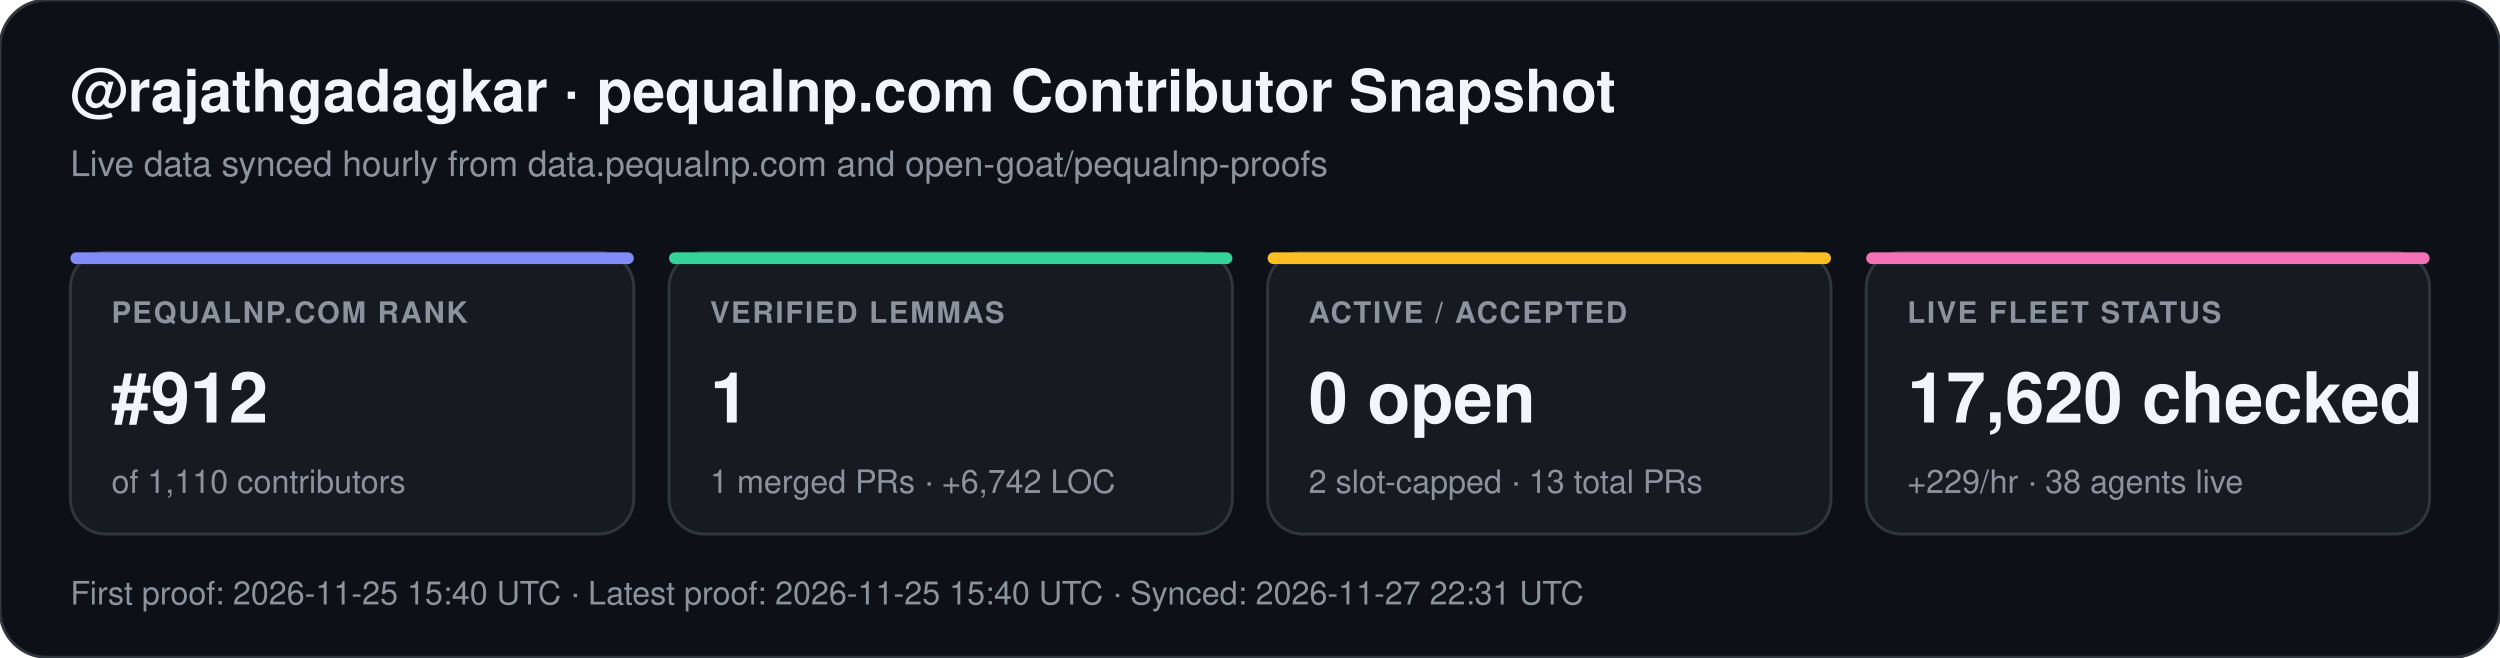
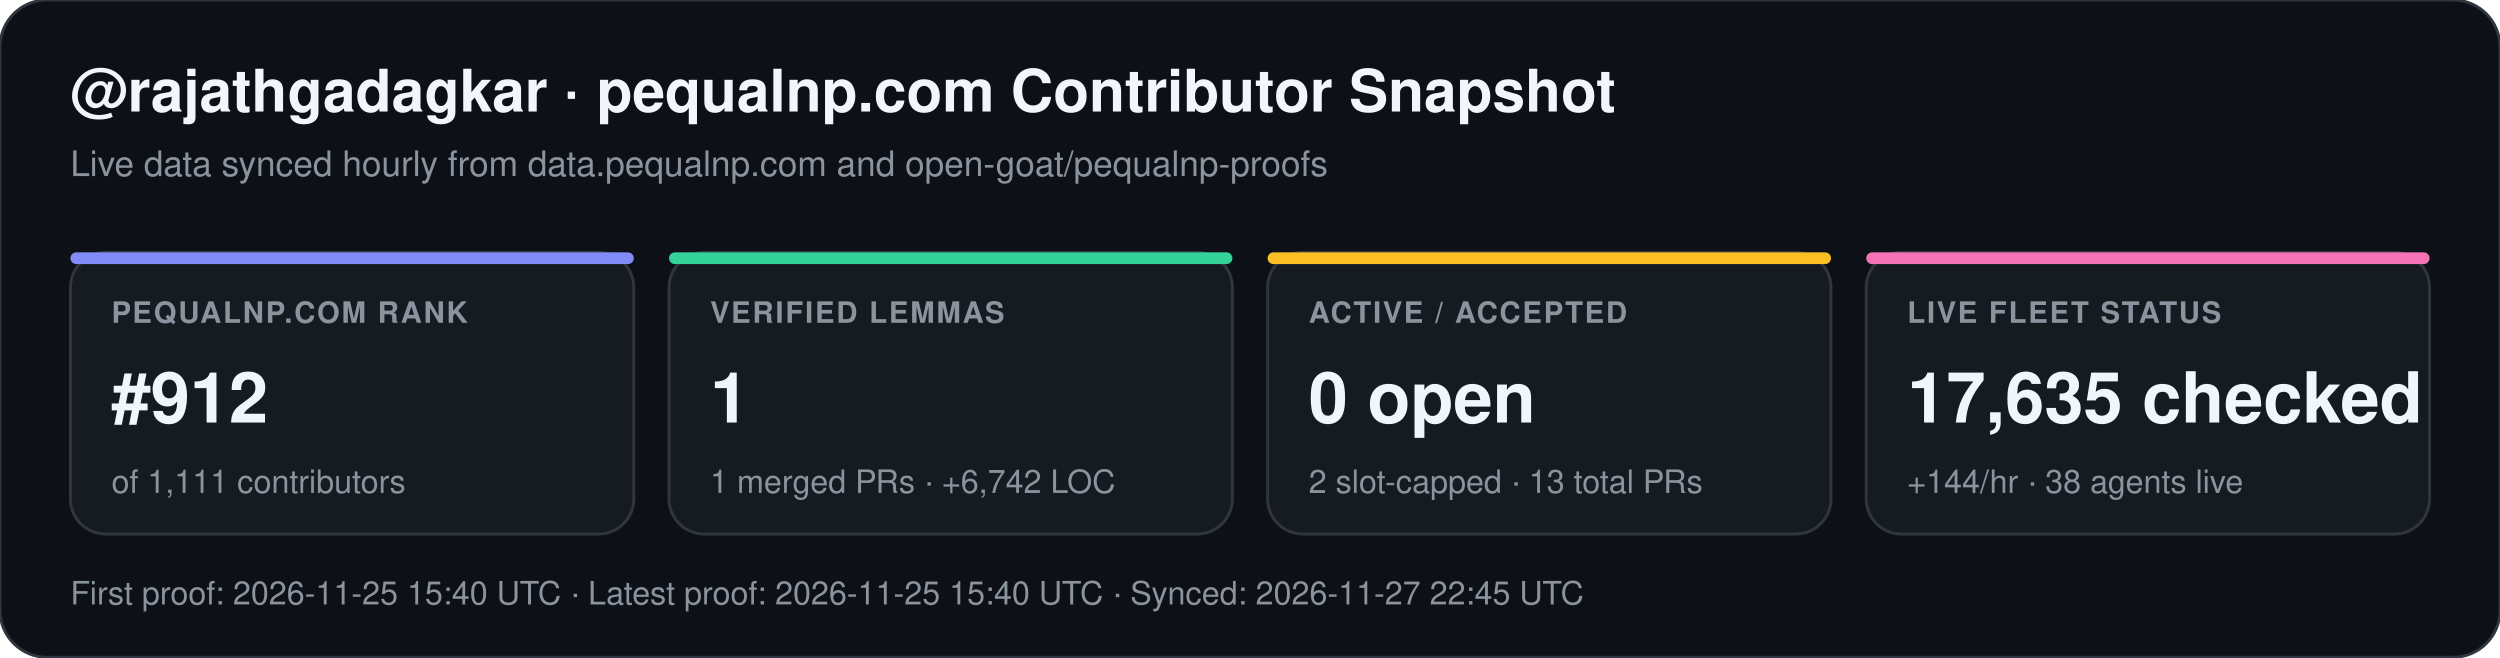
<svg xmlns="http://www.w3.org/2000/svg" width="852" height="224" viewBox="0 0 852 224" font-family="-apple-system,BlinkMacSystemFont,Segoe UI,Helvetica,Arial,sans-serif">
  <rect width="852" height="224" rx="16" fill="#0d1117" stroke="#30363d" stroke-width="1" />
  <text x="24" y="38" fill="#f0f6fc" font-size="20" font-weight="700">@rajathgadagkar · pequalnp.com Contributor Snapshot</text>
  <text x="24" y="60" fill="#8b949e" font-size="12">Live data synced hourly from data.pequalnp.com and open-goat/pequalnp-proofs</text>
  <rect x="24" y="86" width="192" height="96" rx="12" fill="#161b22" stroke="#30363d" stroke-width="1" />
  <rect x="24" y="86" width="192" height="4" rx="2" fill="#818cf8" />
  <text x="38" y="110" fill="#8b949e" font-size="10" font-weight="600" letter-spacing="0.6">PEQUALNP.COM RANK</text>
  <text x="38" y="144" fill="#f0f6fc" font-size="24" font-weight="700">#912</text>
-   <text x="38" y="168" fill="#8b949e" font-size="11">of 1,110 contributors</text>
+   <text x="38" y="168" fill="#8b949e" font-size="11">of 1,111 contributors</text>
  <rect x="228" y="86" width="192" height="96" rx="12" fill="#161b22" stroke="#30363d" stroke-width="1" />
  <rect x="228" y="86" width="192" height="4" rx="2" fill="#34d399" />
  <text x="242" y="110" fill="#8b949e" font-size="10" font-weight="600" letter-spacing="0.6">VERIFIED LEMMAS</text>
  <text x="242" y="144" fill="#f0f6fc" font-size="24" font-weight="700">1</text>
  <text x="242" y="168" fill="#8b949e" font-size="11">1 merged PRs · +6,742 LOC</text>
  <rect x="432" y="86" width="192" height="96" rx="12" fill="#161b22" stroke="#30363d" stroke-width="1" />
  <rect x="432" y="86" width="192" height="4" rx="2" fill="#fbbf24" />
  <text x="446" y="110" fill="#8b949e" font-size="10" font-weight="600" letter-spacing="0.6">ACTIVE / ACCEPTED</text>
  <text x="446" y="144" fill="#f0f6fc" font-size="24" font-weight="700">0 open</text>
  <text x="446" y="168" fill="#8b949e" font-size="11">2 slot-capped · 13 total PRs</text>
  <rect x="636" y="86" width="192" height="96" rx="12" fill="#161b22" stroke="#30363d" stroke-width="1" />
  <rect x="636" y="86" width="192" height="4" rx="2" fill="#f472b6" />
  <text x="650" y="110" fill="#8b949e" font-size="10" font-weight="600" letter-spacing="0.6">LIVE FLEET STATUS</text>
-   <text x="650" y="144" fill="#f0f6fc" font-size="24" font-weight="700">17,620 checked</text>
-   <text x="650" y="168" fill="#8b949e" font-size="11">+229/hr · 38 agents live</text>
-   <text x="24" y="206" fill="#8b949e" font-size="11">First proof: 2026-11-25 15:40 UTC  ·  Latest proof: 2026-11-25 15:40 UTC  ·  Synced: 2026-11-27 22:31 UTC</text>
+   <text x="650" y="144" fill="#f0f6fc" font-size="24" font-weight="700">17,635 checked</text>
+   <text x="650" y="168" fill="#8b949e" font-size="11">+144/hr · 38 agents live</text>
+   <text x="24" y="206" fill="#8b949e" font-size="11">First proof: 2026-11-25 15:40 UTC  ·  Latest proof: 2026-11-25 15:40 UTC  ·  Synced: 2026-11-27 22:45 UTC</text>
</svg>
